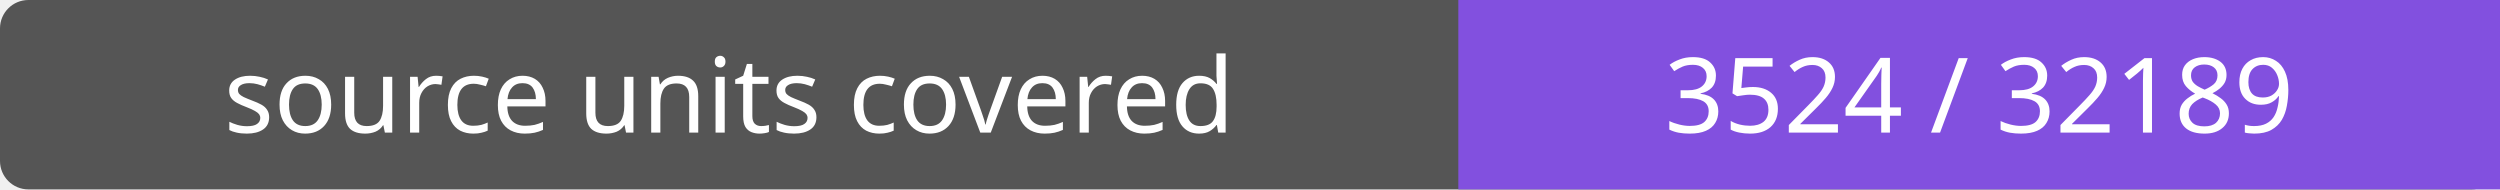
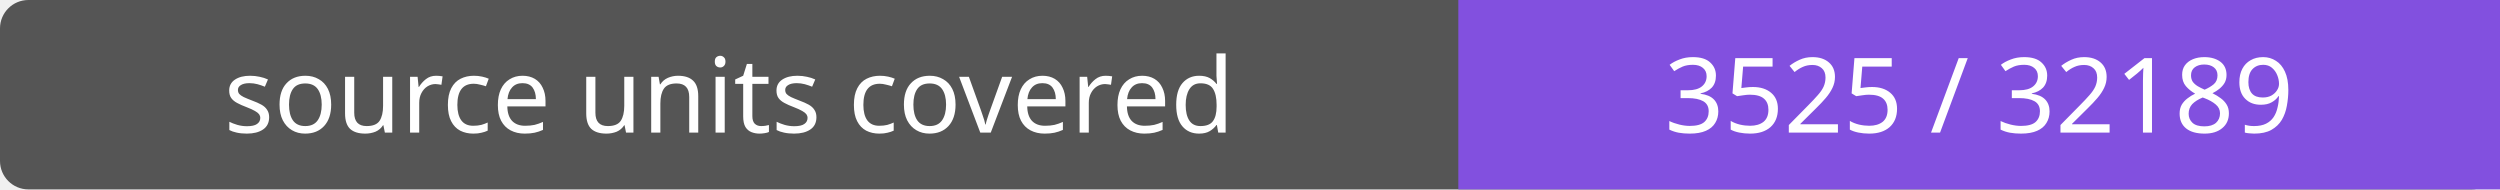
- <svg xmlns="http://www.w3.org/2000/svg" width="264" height="20" role="img" aria-label="source units covered: 3524 / 32189">
+ <svg xmlns="http://www.w3.org/2000/svg" width="264" height="20" role="img" aria-label="source units covered: 3525 / 32189">
  <rect width="264" height="20" rx="3" fill="#555" />
  <path fill="#8250df" d="M154 0h110v20H154z" />
  <g fill="#fff" text-anchor="middle" font-family="Verdana,sans-serif" font-size="11">
    <text x="77.0" y="14">source units covered</text>
-     <text x="209.0" y="14">3524 / 32189</text>
+     <text x="209.0" y="14">3525 / 32189</text>
  </g>
</svg>
